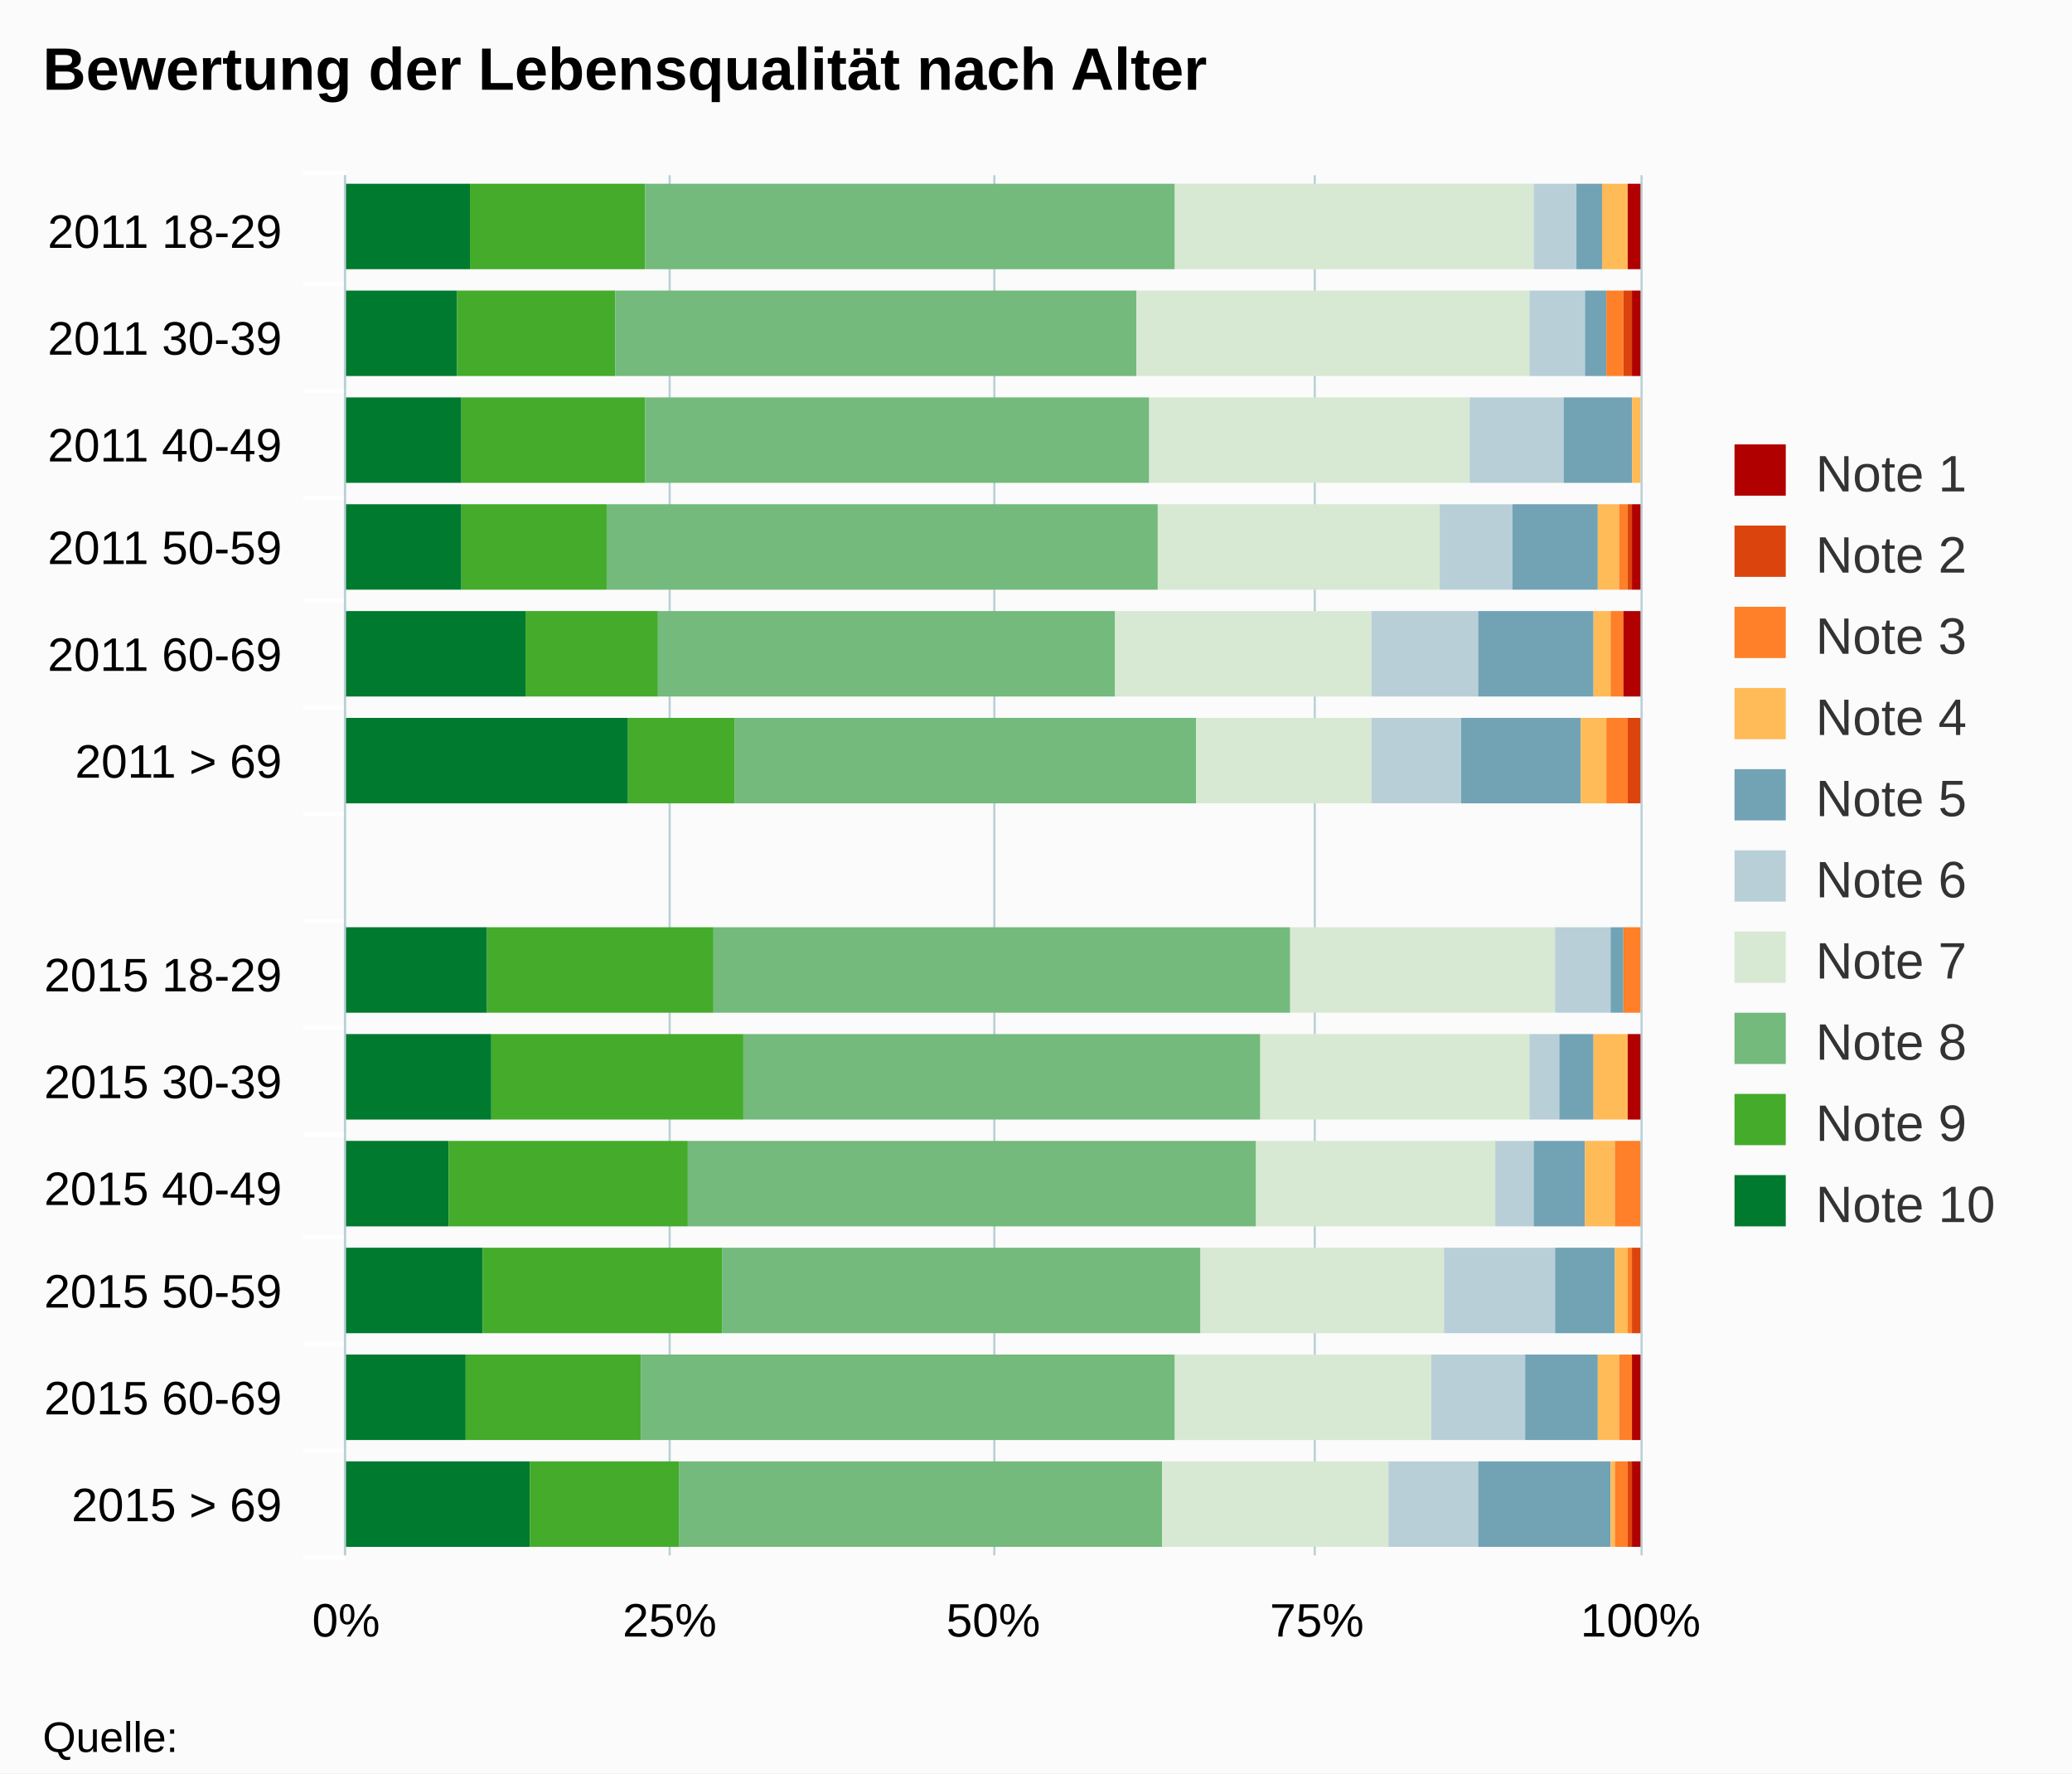
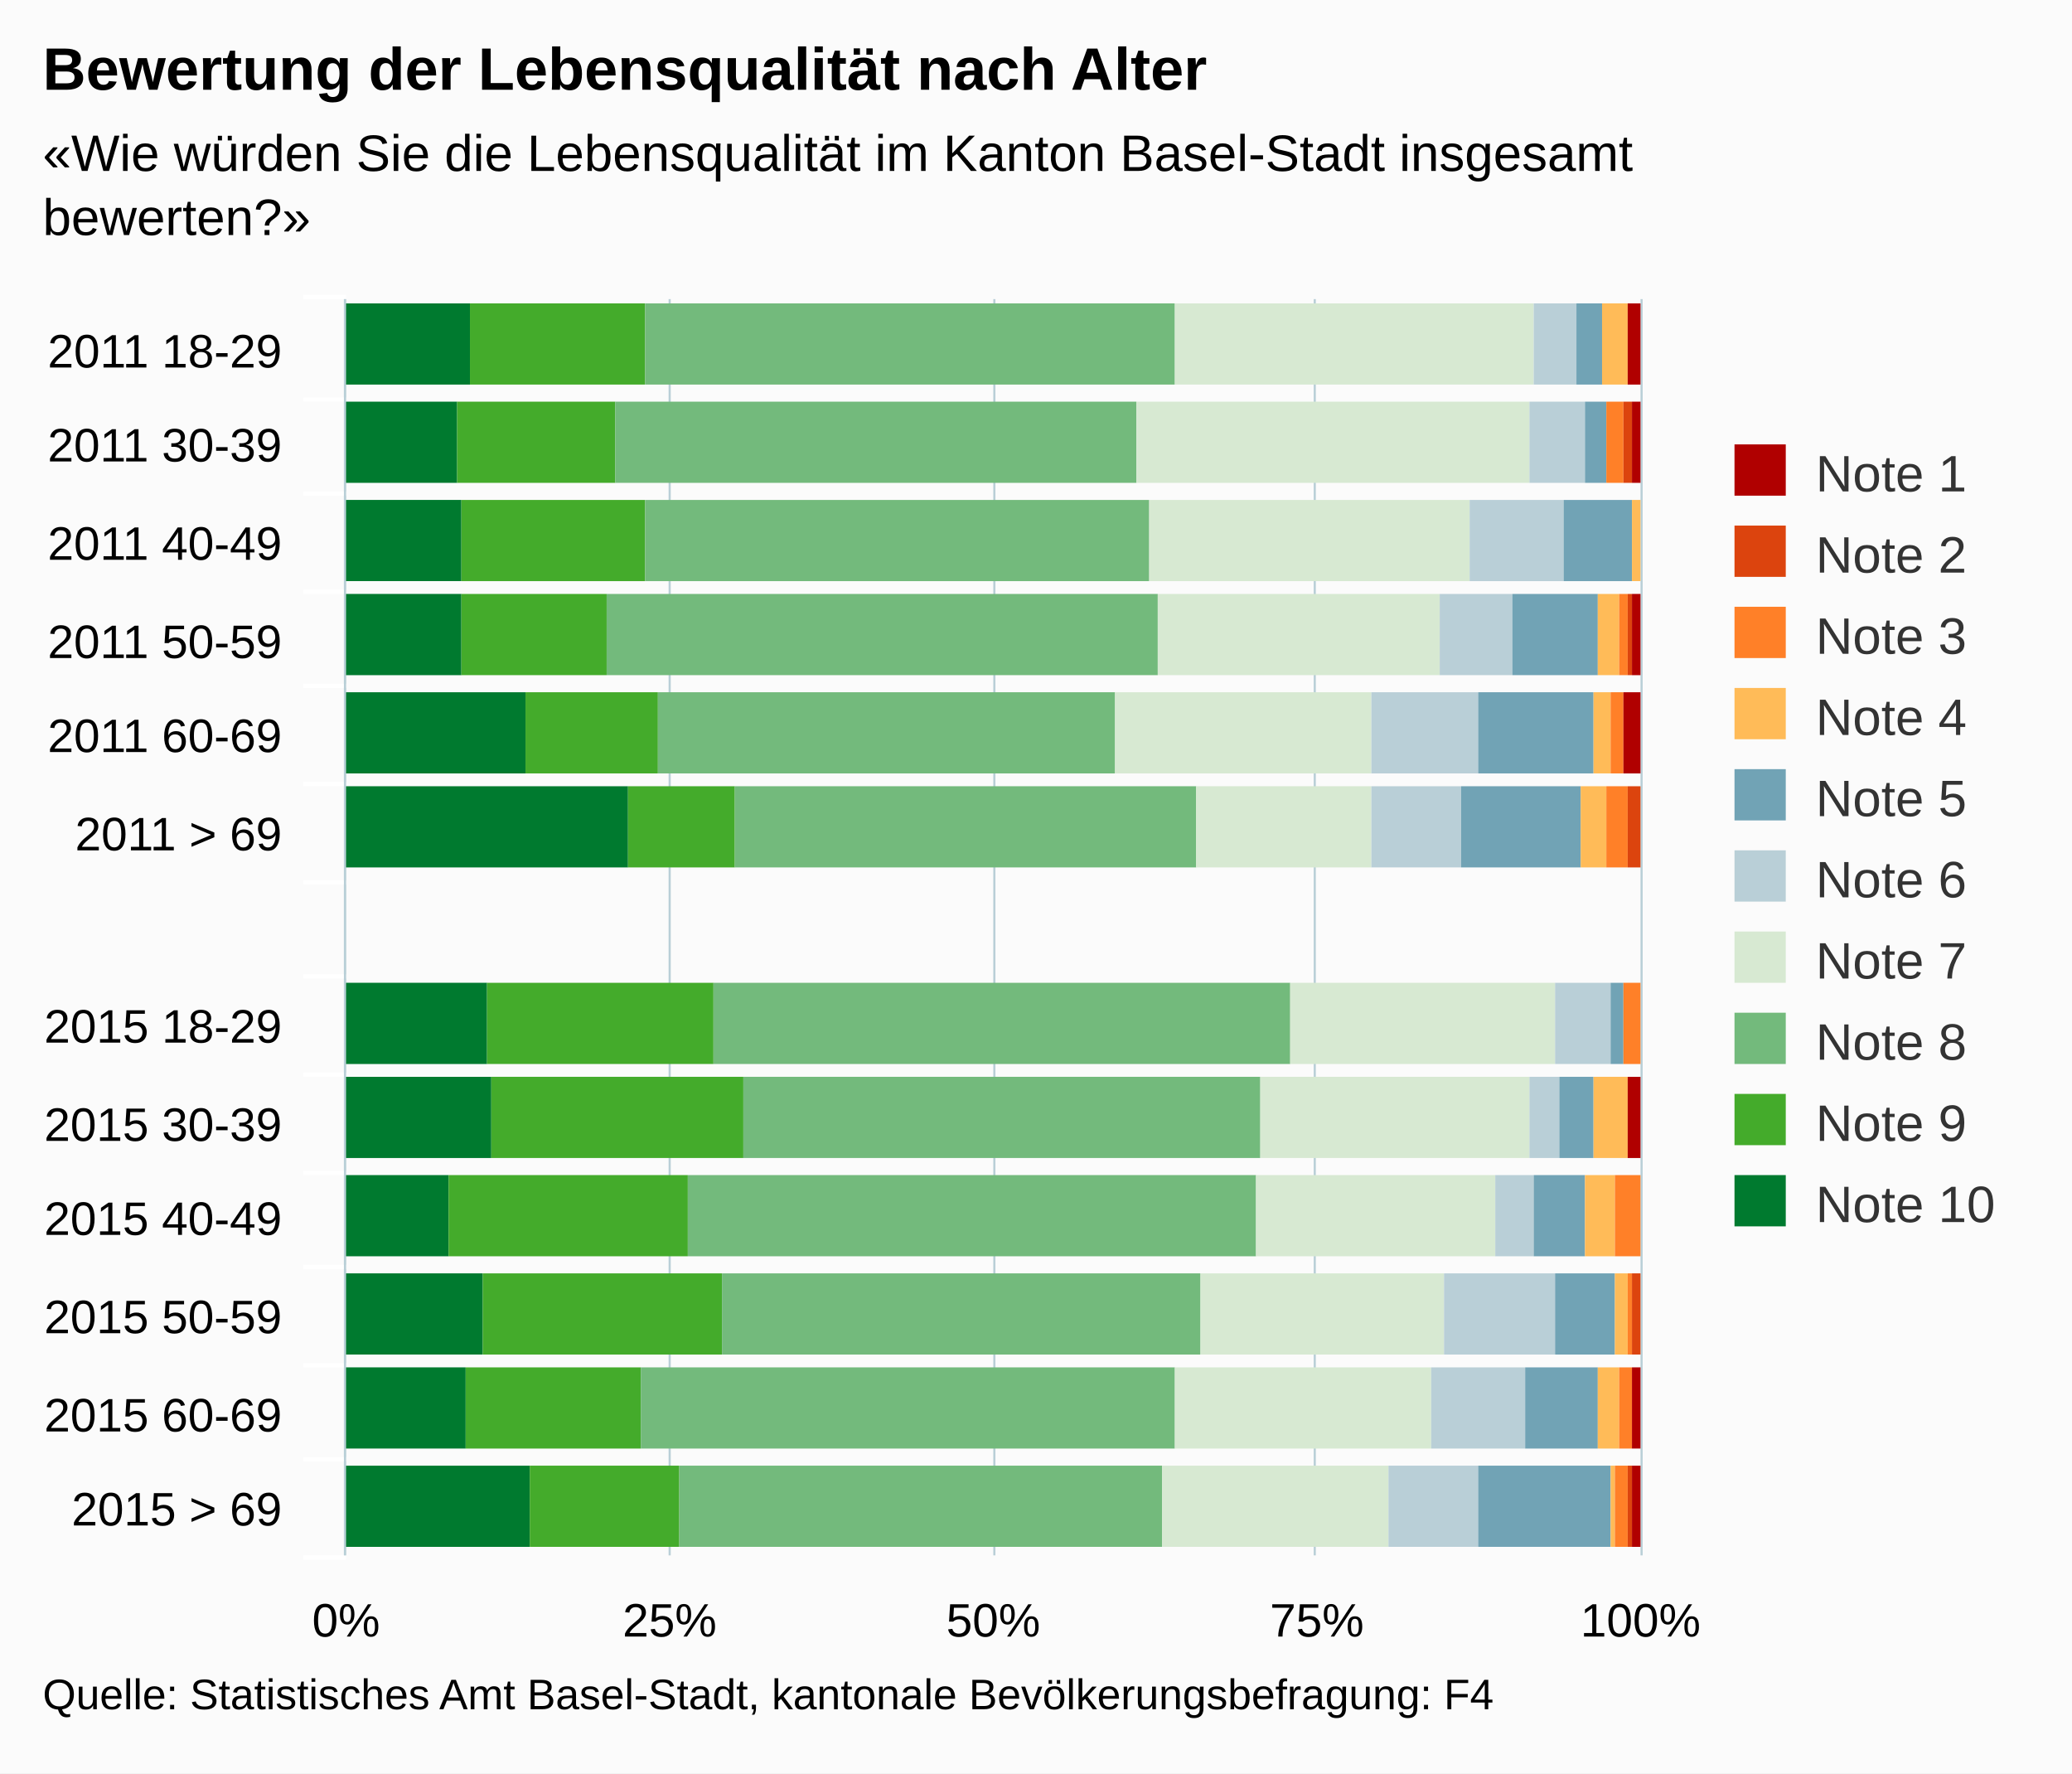
<svg xmlns="http://www.w3.org/2000/svg" version="1.1" class="highcharts-root" style="font-family:arial;font-size:12px;" viewBox="0 0 485 415">
  <defs>
    <clipPath>
-       <rect x="0" y="0" width="323" height="303" fill="none" />
+       <rect x="0" y="0" width="294" height="303" fill="none" />
    </clipPath>
    <clipPath id="a">
-       <rect x="0" y="0" width="323" height="303" fill="none" />
+       <rect x="0" y="0" width="294" height="303" fill="none" />
    </clipPath>
  </defs>
  <rect fill="#fbfbfb" class="highcharts-background" x="0" y="0" width="485" height="415" rx="0" ry="0" />
-   <rect fill="none" class="highcharts-plot-background" x="81" y="41" width="303" height="323" />
+   <rect fill="none" class="highcharts-plot-background" x="81" y="70" width="303" height="294" />
  <g class="highcharts-pane-group" />
  <g class="highcharts-grid highcharts-xaxis-grid ">
-     <path fill="none" class="highcharts-grid-line" d="M 81 66.5 L 384 66.5" opacity="1" />
-     <path fill="none" class="highcharts-grid-line" d="M 81 91.5 L 384 91.5" opacity="1" />
-     <path fill="none" class="highcharts-grid-line" d="M 81 116.5 L 384 116.5" opacity="1" />
-     <path fill="none" class="highcharts-grid-line" d="M 81 140.5 L 384 140.5" opacity="1" />
-     <path fill="none" class="highcharts-grid-line" d="M 81 165.5 L 384 165.5" opacity="1" />
-     <path fill="none" class="highcharts-grid-line" d="M 81 190.5 L 384 190.5" opacity="1" />
-     <path fill="none" class="highcharts-grid-line" d="M 81 215.5 L 384 215.5" opacity="1" />
-     <path fill="none" class="highcharts-grid-line" d="M 81 240.5 L 384 240.5" opacity="1" />
-     <path fill="none" class="highcharts-grid-line" d="M 81 265.5 L 384 265.5" opacity="1" />
-     <path fill="none" class="highcharts-grid-line" d="M 81 289.5 L 384 289.5" opacity="1" />
-     <path fill="none" class="highcharts-grid-line" d="M 81 314.5 L 384 314.5" opacity="1" />
-     <path fill="none" class="highcharts-grid-line" d="M 81 339.5 L 384 339.5" opacity="1" />
+     <path fill="none" class="highcharts-grid-line" d="M 81 93.5 L 384 93.5" opacity="1" />
+     <path fill="none" class="highcharts-grid-line" d="M 81 115.5 L 384 115.5" opacity="1" />
+     <path fill="none" class="highcharts-grid-line" d="M 81 138.5 L 384 138.5" opacity="1" />
+     <path fill="none" class="highcharts-grid-line" d="M 81 160.5 L 384 160.5" opacity="1" />
+     <path fill="none" class="highcharts-grid-line" d="M 81 183.5 L 384 183.5" opacity="1" />
+     <path fill="none" class="highcharts-grid-line" d="M 81 206.5 L 384 206.5" opacity="1" />
+     <path fill="none" class="highcharts-grid-line" d="M 81 228.5 L 384 228.5" opacity="1" />
+     <path fill="none" class="highcharts-grid-line" d="M 81 251.5 L 384 251.5" opacity="1" />
+     <path fill="none" class="highcharts-grid-line" d="M 81 274.5 L 384 274.5" opacity="1" />
+     <path fill="none" class="highcharts-grid-line" d="M 81 296.5 L 384 296.5" opacity="1" />
+     <path fill="none" class="highcharts-grid-line" d="M 81 319.5 L 384 319.5" opacity="1" />
+     <path fill="none" class="highcharts-grid-line" d="M 81 341.5 L 384 341.5" opacity="1" />
    <path fill="none" class="highcharts-grid-line" d="M 81 364.5 L 384 364.5" opacity="1" />
-     <path fill="none" class="highcharts-grid-line" d="M 81 41.5 L 384 41.5" opacity="1" />
+     <path fill="none" class="highcharts-grid-line" d="M 81 70.5 L 384 70.5" opacity="1" />
  </g>
  <g class="highcharts-grid highcharts-yaxis-grid ">
-     <path fill="none" stroke="#B9CFD7" stroke-width="0.5" class="highcharts-grid-line" d="M 80.75 41 L 80.75 364" opacity="1" />
-     <path fill="none" stroke="#B9CFD7" stroke-width="0.5" class="highcharts-grid-line" d="M 156.75 41 L 156.75 364" opacity="1" />
-     <path fill="none" stroke="#B9CFD7" stroke-width="0.5" class="highcharts-grid-line" d="M 232.75 41 L 232.75 364" opacity="1" />
-     <path fill="none" stroke="#B9CFD7" stroke-width="0.5" class="highcharts-grid-line" d="M 307.75 41 L 307.75 364" opacity="1" />
-     <path fill="none" stroke="#B9CFD7" stroke-width="0.5" class="highcharts-grid-line" d="M 384.25 41 L 384.25 364" opacity="1" />
-   </g>
-   <rect fill="none" class="highcharts-plot-border" x="81" y="41" width="303" height="323" />
+     <path fill="none" stroke="#B9CFD7" stroke-width="0.5" class="highcharts-grid-line" d="M 80.75 70 L 80.75 364" opacity="1" />
+     <path fill="none" stroke="#B9CFD7" stroke-width="0.5" class="highcharts-grid-line" d="M 156.75 70 L 156.75 364" opacity="1" />
+     <path fill="none" stroke="#B9CFD7" stroke-width="0.5" class="highcharts-grid-line" d="M 232.75 70 L 232.75 364" opacity="1" />
+     <path fill="none" stroke="#B9CFD7" stroke-width="0.5" class="highcharts-grid-line" d="M 307.75 70 L 307.75 364" opacity="1" />
+     <path fill="none" stroke="#B9CFD7" stroke-width="0.5" class="highcharts-grid-line" d="M 384.25 70 L 384.25 364" opacity="1" />
+   </g>
+   <rect fill="none" class="highcharts-plot-border" x="81" y="70" width="303" height="294" />
  <g class="highcharts-axis highcharts-xaxis ">
-     <path fill="none" class="highcharts-tick" stroke="#FFFFFF" stroke-width="1" d="M 81 66.5 L 71 66.5" opacity="1" />
-     <path fill="none" class="highcharts-tick" stroke="#FFFFFF" stroke-width="1" d="M 81 91.5 L 71 91.5" opacity="1" />
-     <path fill="none" class="highcharts-tick" stroke="#FFFFFF" stroke-width="1" d="M 81 116.5 L 71 116.5" opacity="1" />
-     <path fill="none" class="highcharts-tick" stroke="#FFFFFF" stroke-width="1" d="M 81 140.5 L 71 140.5" opacity="1" />
-     <path fill="none" class="highcharts-tick" stroke="#FFFFFF" stroke-width="1" d="M 81 165.5 L 71 165.5" opacity="1" />
-     <path fill="none" class="highcharts-tick" stroke="#FFFFFF" stroke-width="1" d="M 81 190.5 L 71 190.5" opacity="1" />
-     <path fill="none" class="highcharts-tick" stroke="#FFFFFF" stroke-width="1" d="M 81 215.5 L 71 215.5" opacity="1" />
-     <path fill="none" class="highcharts-tick" stroke="#FFFFFF" stroke-width="1" d="M 81 240.5 L 71 240.5" opacity="1" />
-     <path fill="none" class="highcharts-tick" stroke="#FFFFFF" stroke-width="1" d="M 81 265.5 L 71 265.5" opacity="1" />
-     <path fill="none" class="highcharts-tick" stroke="#FFFFFF" stroke-width="1" d="M 81 289.5 L 71 289.5" opacity="1" />
-     <path fill="none" class="highcharts-tick" stroke="#FFFFFF" stroke-width="1" d="M 81 314.5 L 71 314.5" opacity="1" />
-     <path fill="none" class="highcharts-tick" stroke="#FFFFFF" stroke-width="1" d="M 81 339.5 L 71 339.5" opacity="1" />
+     <path fill="none" class="highcharts-tick" stroke="#FFFFFF" stroke-width="1" d="M 81 93.5 L 71 93.5" opacity="1" />
+     <path fill="none" class="highcharts-tick" stroke="#FFFFFF" stroke-width="1" d="M 81 115.5 L 71 115.5" opacity="1" />
+     <path fill="none" class="highcharts-tick" stroke="#FFFFFF" stroke-width="1" d="M 81 138.5 L 71 138.5" opacity="1" />
+     <path fill="none" class="highcharts-tick" stroke="#FFFFFF" stroke-width="1" d="M 81 160.5 L 71 160.5" opacity="1" />
+     <path fill="none" class="highcharts-tick" stroke="#FFFFFF" stroke-width="1" d="M 81 183.5 L 71 183.5" opacity="1" />
+     <path fill="none" class="highcharts-tick" stroke="#FFFFFF" stroke-width="1" d="M 81 206.5 L 71 206.5" opacity="1" />
+     <path fill="none" class="highcharts-tick" stroke="#FFFFFF" stroke-width="1" d="M 81 228.5 L 71 228.5" opacity="1" />
+     <path fill="none" class="highcharts-tick" stroke="#FFFFFF" stroke-width="1" d="M 81 251.5 L 71 251.5" opacity="1" />
+     <path fill="none" class="highcharts-tick" stroke="#FFFFFF" stroke-width="1" d="M 81 274.5 L 71 274.5" opacity="1" />
+     <path fill="none" class="highcharts-tick" stroke="#FFFFFF" stroke-width="1" d="M 81 296.5 L 71 296.5" opacity="1" />
+     <path fill="none" class="highcharts-tick" stroke="#FFFFFF" stroke-width="1" d="M 81 319.5 L 71 319.5" opacity="1" />
+     <path fill="none" class="highcharts-tick" stroke="#FFFFFF" stroke-width="1" d="M 81 341.5 L 71 341.5" opacity="1" />
    <path fill="none" class="highcharts-tick" stroke="#FFFFFF" stroke-width="1" d="M 81 364.5 L 71 364.5" opacity="1" />
-     <path fill="none" class="highcharts-tick" stroke="#FFFFFF" stroke-width="1" d="M 81 40.5 L 71 40.5" opacity="1" />
-     <path fill="none" class="highcharts-axis-line" stroke="#B9CFD7" stroke-width="0.5" d="M 80.75 41 L 80.75 364" />
+     <path fill="none" class="highcharts-tick" stroke="#FFFFFF" stroke-width="1" d="M 81 69.5 L 71 69.5" opacity="1" />
+     <path fill="none" class="highcharts-axis-line" stroke="#B9CFD7" stroke-width="0.5" d="M 80.75 70 L 80.75 364" />
  </g>
  <g class="highcharts-axis highcharts-yaxis ">
    <path fill="none" class="highcharts-axis-line" d="M 81 364 L 384 364" />
  </g>
  <g class="highcharts-series-group">
    <g class="highcharts-series highcharts-series-0 highcharts-column-series highcharts-color-undefined " transform="translate(384,364) rotate(90) scale(-1,1) scale(1 1)" clip-path="url(#a)">
-       <rect x="301" y="274" width="20" height="30" fill="#007a2f" class="highcharts-point" />
-       <rect x="276" y="277" width="20" height="27" fill="#007a2f" class="highcharts-point" />
-       <rect x="251" y="276" width="20" height="28" fill="#007a2f" class="highcharts-point" />
-       <rect x="226" y="276" width="20" height="28" fill="#007a2f" class="highcharts-point" />
-       <rect x="201" y="261" width="20" height="43" fill="#007a2f" class="highcharts-point" />
-       <rect x="176" y="237" width="20" height="67" fill="#007a2f" class="highcharts-point" />
-       <rect x="127" y="270" width="20" height="34" fill="#007a2f" class="highcharts-point" />
-       <rect x="102" y="269" width="20" height="35" fill="#007a2f" class="highcharts-point" />
-       <rect x="77" y="279" width="20" height="25" fill="#007a2f" class="highcharts-point" />
-       <rect x="52" y="271" width="20" height="33" fill="#007a2f" class="highcharts-point" />
-       <rect x="27" y="275" width="20" height="29" fill="#007a2f" class="highcharts-point" />
-       <rect x="2" y="260" width="20" height="44" fill="#007a2f" class="highcharts-point" />
+       <rect x="274" y="274" width="19" height="30" fill="#007a2f" class="highcharts-point" />
+       <rect x="251" y="277" width="19" height="27" fill="#007a2f" class="highcharts-point" />
+       <rect x="228" y="276" width="19" height="28" fill="#007a2f" class="highcharts-point" />
+       <rect x="206" y="276" width="19" height="28" fill="#007a2f" class="highcharts-point" />
+       <rect x="183" y="261" width="19" height="43" fill="#007a2f" class="highcharts-point" />
+       <rect x="161" y="237" width="19" height="67" fill="#007a2f" class="highcharts-point" />
+       <rect x="115" y="270" width="19" height="34" fill="#007a2f" class="highcharts-point" />
+       <rect x="93" y="269" width="19" height="35" fill="#007a2f" class="highcharts-point" />
+       <rect x="70" y="279" width="19" height="25" fill="#007a2f" class="highcharts-point" />
+       <rect x="47" y="271" width="19" height="33" fill="#007a2f" class="highcharts-point" />
+       <rect x="25" y="275" width="19" height="29" fill="#007a2f" class="highcharts-point" />
+       <rect x="2" y="260" width="19" height="44" fill="#007a2f" class="highcharts-point" />
    </g>
    <g class="highcharts-markers highcharts-series-0 highcharts-column-series highcharts-color-undefined " transform="translate(384,364) rotate(90) scale(-1,1) scale(1 1)" clip-path="none" />
    <g class="highcharts-series highcharts-series-1 highcharts-column-series highcharts-color-undefined " transform="translate(384,364) rotate(90) scale(-1,1) scale(1 1)" clip-path="url(#a)">
-       <rect x="301" y="233" width="20" height="41" fill="#44ab2b" class="highcharts-point" />
-       <rect x="276" y="240" width="20" height="37" fill="#44ab2b" class="highcharts-point" />
-       <rect x="251" y="233" width="20" height="43" fill="#44ab2b" class="highcharts-point" />
-       <rect x="226" y="242" width="20" height="34" fill="#44ab2b" class="highcharts-point" />
-       <rect x="201" y="230" width="20" height="31" fill="#44ab2b" class="highcharts-point" />
-       <rect x="176" y="212" width="20" height="25" fill="#44ab2b" class="highcharts-point" />
-       <rect x="127" y="217" width="20" height="53" fill="#44ab2b" class="highcharts-point" />
-       <rect x="102" y="210" width="20" height="59" fill="#44ab2b" class="highcharts-point" />
-       <rect x="77" y="223" width="20" height="56" fill="#44ab2b" class="highcharts-point" />
-       <rect x="52" y="215" width="20" height="56" fill="#44ab2b" class="highcharts-point" />
-       <rect x="27" y="234" width="20" height="41" fill="#44ab2b" class="highcharts-point" />
-       <rect x="2" y="225" width="20" height="35" fill="#44ab2b" class="highcharts-point" />
+       <rect x="274" y="233" width="19" height="41" fill="#44ab2b" class="highcharts-point" />
+       <rect x="251" y="240" width="19" height="37" fill="#44ab2b" class="highcharts-point" />
+       <rect x="228" y="233" width="19" height="43" fill="#44ab2b" class="highcharts-point" />
+       <rect x="206" y="242" width="19" height="34" fill="#44ab2b" class="highcharts-point" />
+       <rect x="183" y="230" width="19" height="31" fill="#44ab2b" class="highcharts-point" />
+       <rect x="161" y="212" width="19" height="25" fill="#44ab2b" class="highcharts-point" />
+       <rect x="115" y="217" width="19" height="53" fill="#44ab2b" class="highcharts-point" />
+       <rect x="93" y="210" width="19" height="59" fill="#44ab2b" class="highcharts-point" />
+       <rect x="70" y="223" width="19" height="56" fill="#44ab2b" class="highcharts-point" />
+       <rect x="47" y="215" width="19" height="56" fill="#44ab2b" class="highcharts-point" />
+       <rect x="25" y="234" width="19" height="41" fill="#44ab2b" class="highcharts-point" />
+       <rect x="2" y="225" width="19" height="35" fill="#44ab2b" class="highcharts-point" />
    </g>
    <g class="highcharts-markers highcharts-series-1 highcharts-column-series highcharts-color-undefined " transform="translate(384,364) rotate(90) scale(-1,1) scale(1 1)" clip-path="none" />
    <g class="highcharts-series highcharts-series-2 highcharts-column-series highcharts-color-undefined " transform="translate(384,364) rotate(90) scale(-1,1) scale(1 1)" clip-path="url(#a)">
-       <rect x="301" y="109" width="20" height="124" fill="#73ba7c" class="highcharts-point" />
-       <rect x="276" y="118" width="20" height="122" fill="#73ba7c" class="highcharts-point" />
-       <rect x="251" y="115" width="20" height="118" fill="#73ba7c" class="highcharts-point" />
-       <rect x="226" y="113" width="20" height="129" fill="#73ba7c" class="highcharts-point" />
-       <rect x="201" y="123" width="20" height="107" fill="#73ba7c" class="highcharts-point" />
-       <rect x="176" y="104" width="20" height="108" fill="#73ba7c" class="highcharts-point" />
-       <rect x="127" y="82" width="20" height="135" fill="#73ba7c" class="highcharts-point" />
-       <rect x="102" y="89" width="20" height="121" fill="#73ba7c" class="highcharts-point" />
-       <rect x="77" y="90" width="20" height="133" fill="#73ba7c" class="highcharts-point" />
-       <rect x="52" y="103" width="20" height="112" fill="#73ba7c" class="highcharts-point" />
-       <rect x="27" y="109" width="20" height="125" fill="#73ba7c" class="highcharts-point" />
-       <rect x="2" y="112" width="20" height="113" fill="#73ba7c" class="highcharts-point" />
+       <rect x="274" y="109" width="19" height="124" fill="#73ba7c" class="highcharts-point" />
+       <rect x="251" y="118" width="19" height="122" fill="#73ba7c" class="highcharts-point" />
+       <rect x="228" y="115" width="19" height="118" fill="#73ba7c" class="highcharts-point" />
+       <rect x="206" y="113" width="19" height="129" fill="#73ba7c" class="highcharts-point" />
+       <rect x="183" y="123" width="19" height="107" fill="#73ba7c" class="highcharts-point" />
+       <rect x="161" y="104" width="19" height="108" fill="#73ba7c" class="highcharts-point" />
+       <rect x="115" y="82" width="19" height="135" fill="#73ba7c" class="highcharts-point" />
+       <rect x="93" y="89" width="19" height="121" fill="#73ba7c" class="highcharts-point" />
+       <rect x="70" y="90" width="19" height="133" fill="#73ba7c" class="highcharts-point" />
+       <rect x="47" y="103" width="19" height="112" fill="#73ba7c" class="highcharts-point" />
+       <rect x="25" y="109" width="19" height="125" fill="#73ba7c" class="highcharts-point" />
+       <rect x="2" y="112" width="19" height="113" fill="#73ba7c" class="highcharts-point" />
    </g>
    <g class="highcharts-markers highcharts-series-2 highcharts-column-series highcharts-color-undefined " transform="translate(384,364) rotate(90) scale(-1,1) scale(1 1)" clip-path="none" />
    <g class="highcharts-series highcharts-series-3 highcharts-column-series highcharts-color-undefined " transform="translate(384,364) rotate(90) scale(-1,1) scale(1 1)" clip-path="url(#a)">
-       <rect x="301" y="25" width="20" height="84" fill="#d7e9d2" class="highcharts-point" />
-       <rect x="276" y="26" width="20" height="92" fill="#d7e9d2" class="highcharts-point" />
-       <rect x="251" y="40" width="20" height="75" fill="#d7e9d2" class="highcharts-point" />
-       <rect x="226" y="47" width="20" height="66" fill="#d7e9d2" class="highcharts-point" />
-       <rect x="201" y="63" width="20" height="60" fill="#d7e9d2" class="highcharts-point" />
-       <rect x="176" y="63" width="20" height="41" fill="#d7e9d2" class="highcharts-point" />
-       <rect x="127" y="20" width="20" height="62" fill="#d7e9d2" class="highcharts-point" />
-       <rect x="102" y="26" width="20" height="63" fill="#d7e9d2" class="highcharts-point" />
-       <rect x="77" y="34" width="20" height="56" fill="#d7e9d2" class="highcharts-point" />
-       <rect x="52" y="46" width="20" height="57" fill="#d7e9d2" class="highcharts-point" />
-       <rect x="27" y="49" width="20" height="60" fill="#d7e9d2" class="highcharts-point" />
-       <rect x="2" y="59" width="20" height="53" fill="#d7e9d2" class="highcharts-point" />
+       <rect x="274" y="25" width="19" height="84" fill="#d7e9d2" class="highcharts-point" />
+       <rect x="251" y="26" width="19" height="92" fill="#d7e9d2" class="highcharts-point" />
+       <rect x="228" y="40" width="19" height="75" fill="#d7e9d2" class="highcharts-point" />
+       <rect x="206" y="47" width="19" height="66" fill="#d7e9d2" class="highcharts-point" />
+       <rect x="183" y="63" width="19" height="60" fill="#d7e9d2" class="highcharts-point" />
+       <rect x="161" y="63" width="19" height="41" fill="#d7e9d2" class="highcharts-point" />
+       <rect x="115" y="20" width="19" height="62" fill="#d7e9d2" class="highcharts-point" />
+       <rect x="93" y="26" width="19" height="63" fill="#d7e9d2" class="highcharts-point" />
+       <rect x="70" y="34" width="19" height="56" fill="#d7e9d2" class="highcharts-point" />
+       <rect x="47" y="46" width="19" height="57" fill="#d7e9d2" class="highcharts-point" />
+       <rect x="25" y="49" width="19" height="60" fill="#d7e9d2" class="highcharts-point" />
+       <rect x="2" y="59" width="19" height="53" fill="#d7e9d2" class="highcharts-point" />
    </g>
    <g class="highcharts-markers highcharts-series-3 highcharts-column-series highcharts-color-undefined " transform="translate(384,364) rotate(90) scale(-1,1) scale(1 1)" clip-path="none" />
    <g class="highcharts-series highcharts-series-4 highcharts-column-series highcharts-color-undefined " transform="translate(384,364) rotate(90) scale(-1,1) scale(1 1)" clip-path="url(#a)">
-       <rect x="301" y="15" width="20" height="10" fill="#b9cfd7" class="highcharts-point" />
-       <rect x="276" y="13" width="20" height="13" fill="#b9cfd7" class="highcharts-point" />
-       <rect x="251" y="18" width="20" height="22" fill="#b9cfd7" class="highcharts-point" />
-       <rect x="226" y="30" width="20" height="17" fill="#b9cfd7" class="highcharts-point" />
-       <rect x="201" y="38" width="20" height="25" fill="#b9cfd7" class="highcharts-point" />
-       <rect x="176" y="42" width="20" height="21" fill="#b9cfd7" class="highcharts-point" />
-       <rect x="127" y="7" width="20" height="13" fill="#b9cfd7" class="highcharts-point" />
-       <rect x="102" y="19" width="20" height="7" fill="#b9cfd7" class="highcharts-point" />
-       <rect x="77" y="25" width="20" height="9" fill="#b9cfd7" class="highcharts-point" />
-       <rect x="52" y="20" width="20" height="26" fill="#b9cfd7" class="highcharts-point" />
-       <rect x="27" y="27" width="20" height="22" fill="#b9cfd7" class="highcharts-point" />
-       <rect x="2" y="38" width="20" height="21" fill="#b9cfd7" class="highcharts-point" />
+       <rect x="274" y="15" width="19" height="10" fill="#b9cfd7" class="highcharts-point" />
+       <rect x="251" y="13" width="19" height="13" fill="#b9cfd7" class="highcharts-point" />
+       <rect x="228" y="18" width="19" height="22" fill="#b9cfd7" class="highcharts-point" />
+       <rect x="206" y="30" width="19" height="17" fill="#b9cfd7" class="highcharts-point" />
+       <rect x="183" y="38" width="19" height="25" fill="#b9cfd7" class="highcharts-point" />
+       <rect x="161" y="42" width="19" height="21" fill="#b9cfd7" class="highcharts-point" />
+       <rect x="115" y="7" width="19" height="13" fill="#b9cfd7" class="highcharts-point" />
+       <rect x="93" y="19" width="19" height="7" fill="#b9cfd7" class="highcharts-point" />
+       <rect x="70" y="25" width="19" height="9" fill="#b9cfd7" class="highcharts-point" />
+       <rect x="47" y="20" width="19" height="26" fill="#b9cfd7" class="highcharts-point" />
+       <rect x="25" y="27" width="19" height="22" fill="#b9cfd7" class="highcharts-point" />
+       <rect x="2" y="38" width="19" height="21" fill="#b9cfd7" class="highcharts-point" />
    </g>
    <g class="highcharts-markers highcharts-series-4 highcharts-column-series highcharts-color-undefined " transform="translate(384,364) rotate(90) scale(-1,1) scale(1 1)" clip-path="none" />
    <g class="highcharts-series highcharts-series-5 highcharts-column-series highcharts-color-undefined " transform="translate(384,364) rotate(90) scale(-1,1) scale(1 1)" clip-path="url(#a)">
-       <rect x="301" y="9" width="20" height="6" fill="#71a3b5" class="highcharts-point" />
-       <rect x="276" y="8" width="20" height="5" fill="#71a3b5" class="highcharts-point" />
-       <rect x="251" y="2" width="20" height="16" fill="#71a3b5" class="highcharts-point" />
-       <rect x="226" y="10" width="20" height="20" fill="#71a3b5" class="highcharts-point" />
-       <rect x="201" y="11" width="20" height="27" fill="#71a3b5" class="highcharts-point" />
-       <rect x="176" y="14" width="20" height="28" fill="#71a3b5" class="highcharts-point" />
-       <rect x="127" y="4" width="20" height="3" fill="#71a3b5" class="highcharts-point" />
-       <rect x="102" y="11" width="20" height="8" fill="#71a3b5" class="highcharts-point" />
-       <rect x="77" y="13" width="20" height="12" fill="#71a3b5" class="highcharts-point" />
-       <rect x="52" y="6" width="20" height="14" fill="#71a3b5" class="highcharts-point" />
-       <rect x="27" y="10" width="20" height="17" fill="#71a3b5" class="highcharts-point" />
-       <rect x="2" y="7" width="20" height="31" fill="#71a3b5" class="highcharts-point" />
+       <rect x="274" y="9" width="19" height="6" fill="#71a3b5" class="highcharts-point" />
+       <rect x="251" y="8" width="19" height="5" fill="#71a3b5" class="highcharts-point" />
+       <rect x="228" y="2" width="19" height="16" fill="#71a3b5" class="highcharts-point" />
+       <rect x="206" y="10" width="19" height="20" fill="#71a3b5" class="highcharts-point" />
+       <rect x="183" y="11" width="19" height="27" fill="#71a3b5" class="highcharts-point" />
+       <rect x="161" y="14" width="19" height="28" fill="#71a3b5" class="highcharts-point" />
+       <rect x="115" y="4" width="19" height="3" fill="#71a3b5" class="highcharts-point" />
+       <rect x="93" y="11" width="19" height="8" fill="#71a3b5" class="highcharts-point" />
+       <rect x="70" y="13" width="19" height="12" fill="#71a3b5" class="highcharts-point" />
+       <rect x="47" y="6" width="19" height="14" fill="#71a3b5" class="highcharts-point" />
+       <rect x="25" y="10" width="19" height="17" fill="#71a3b5" class="highcharts-point" />
+       <rect x="2" y="7" width="19" height="31" fill="#71a3b5" class="highcharts-point" />
    </g>
    <g class="highcharts-markers highcharts-series-5 highcharts-column-series highcharts-color-undefined " transform="translate(384,364) rotate(90) scale(-1,1) scale(1 1)" clip-path="none" />
    <g class="highcharts-series highcharts-series-6 highcharts-column-series highcharts-color-undefined " transform="translate(384,364) rotate(90) scale(-1,1) scale(1 1)" clip-path="url(#a)">
-       <rect x="301" y="3" width="20" height="6" fill="#ffbb58" class="highcharts-point" />
-       <rect x="276" y="8" width="20" height="0" fill="#ffbb58" class="highcharts-point" />
-       <rect x="251" y="0" width="20" height="2" fill="#ffbb58" class="highcharts-point" />
-       <rect x="226" y="5" width="20" height="5" fill="#ffbb58" class="highcharts-point" />
-       <rect x="201" y="7" width="20" height="4" fill="#ffbb58" class="highcharts-point" />
-       <rect x="176" y="8" width="20" height="6" fill="#ffbb58" class="highcharts-point" />
-       <rect x="127" y="4" width="20" height="0" fill="#ffbb58" class="highcharts-point" />
-       <rect x="102" y="3" width="20" height="8" fill="#ffbb58" class="highcharts-point" />
-       <rect x="77" y="6" width="20" height="7" fill="#ffbb58" class="highcharts-point" />
-       <rect x="52" y="3" width="20" height="3" fill="#ffbb58" class="highcharts-point" />
-       <rect x="27" y="5" width="20" height="5" fill="#ffbb58" class="highcharts-point" />
-       <rect x="2" y="6" width="20" height="1" fill="#ffbb58" class="highcharts-point" />
+       <rect x="274" y="3" width="19" height="6" fill="#ffbb58" class="highcharts-point" />
+       <rect x="251" y="8" width="19" height="0" fill="#ffbb58" class="highcharts-point" />
+       <rect x="228" y="0" width="19" height="2" fill="#ffbb58" class="highcharts-point" />
+       <rect x="206" y="5" width="19" height="5" fill="#ffbb58" class="highcharts-point" />
+       <rect x="183" y="7" width="19" height="4" fill="#ffbb58" class="highcharts-point" />
+       <rect x="161" y="8" width="19" height="6" fill="#ffbb58" class="highcharts-point" />
+       <rect x="115" y="4" width="19" height="0" fill="#ffbb58" class="highcharts-point" />
+       <rect x="93" y="3" width="19" height="8" fill="#ffbb58" class="highcharts-point" />
+       <rect x="70" y="6" width="19" height="7" fill="#ffbb58" class="highcharts-point" />
+       <rect x="47" y="3" width="19" height="3" fill="#ffbb58" class="highcharts-point" />
+       <rect x="25" y="5" width="19" height="5" fill="#ffbb58" class="highcharts-point" />
+       <rect x="2" y="6" width="19" height="1" fill="#ffbb58" class="highcharts-point" />
    </g>
    <g class="highcharts-markers highcharts-series-6 highcharts-column-series highcharts-color-undefined " transform="translate(384,364) rotate(90) scale(-1,1) scale(1 1)" clip-path="none" />
    <g class="highcharts-series highcharts-series-7 highcharts-column-series highcharts-color-undefined " transform="translate(384,364) rotate(90) scale(-1,1) scale(1 1)" clip-path="url(#a)">
-       <rect x="301" y="3" width="20" height="0" fill="#ff8028" class="highcharts-point" />
-       <rect x="276" y="4" width="20" height="4" fill="#ff8028" class="highcharts-point" />
-       <rect x="251" y="1" width="20" height="0" fill="#ff8028" class="highcharts-point" />
-       <rect x="226" y="3" width="20" height="2" fill="#ff8028" class="highcharts-point" />
-       <rect x="201" y="4" width="20" height="3" fill="#ff8028" class="highcharts-point" />
-       <rect x="176" y="3" width="20" height="5" fill="#ff8028" class="highcharts-point" />
-       <rect x="127" y="0" width="20" height="4" fill="#ff8028" class="highcharts-point" />
-       <rect x="102" y="3" width="20" height="0" fill="#ff8028" class="highcharts-point" />
-       <rect x="77" y="0" width="20" height="6" fill="#ff8028" class="highcharts-point" />
-       <rect x="52" y="2" width="20" height="1" fill="#ff8028" class="highcharts-point" />
-       <rect x="27" y="2" width="20" height="3" fill="#ff8028" class="highcharts-point" />
-       <rect x="2" y="3" width="20" height="3" fill="#ff8028" class="highcharts-point" />
+       <rect x="274" y="3" width="19" height="0" fill="#ff8028" class="highcharts-point" />
+       <rect x="251" y="4" width="19" height="4" fill="#ff8028" class="highcharts-point" />
+       <rect x="228" y="1" width="19" height="0" fill="#ff8028" class="highcharts-point" />
+       <rect x="206" y="3" width="19" height="2" fill="#ff8028" class="highcharts-point" />
+       <rect x="183" y="4" width="19" height="3" fill="#ff8028" class="highcharts-point" />
+       <rect x="161" y="3" width="19" height="5" fill="#ff8028" class="highcharts-point" />
+       <rect x="115" y="0" width="19" height="4" fill="#ff8028" class="highcharts-point" />
+       <rect x="93" y="3" width="19" height="0" fill="#ff8028" class="highcharts-point" />
+       <rect x="70" y="0" width="19" height="6" fill="#ff8028" class="highcharts-point" />
+       <rect x="47" y="2" width="19" height="1" fill="#ff8028" class="highcharts-point" />
+       <rect x="25" y="2" width="19" height="3" fill="#ff8028" class="highcharts-point" />
+       <rect x="2" y="3" width="19" height="3" fill="#ff8028" class="highcharts-point" />
    </g>
    <g class="highcharts-markers highcharts-series-7 highcharts-column-series highcharts-color-undefined " transform="translate(384,364) rotate(90) scale(-1,1) scale(1 1)" clip-path="none" />
    <g class="highcharts-series highcharts-series-8 highcharts-column-series highcharts-color-undefined " transform="translate(384,364) rotate(90) scale(-1,1) scale(1 1)" clip-path="url(#a)">
-       <rect x="301" y="3" width="20" height="0" fill="#dc440e" class="highcharts-point" />
-       <rect x="276" y="2" width="20" height="2" fill="#dc440e" class="highcharts-point" />
-       <rect x="251" y="1" width="20" height="0" fill="#dc440e" class="highcharts-point" />
-       <rect x="226" y="2" width="20" height="1" fill="#dc440e" class="highcharts-point" />
-       <rect x="201" y="4" width="20" height="0" fill="#dc440e" class="highcharts-point" />
-       <rect x="176" y="0" width="20" height="3" fill="#dc440e" class="highcharts-point" />
-       <rect x="127" y="1" width="20" height="0" fill="#dc440e" class="highcharts-point" />
-       <rect x="102" y="3" width="20" height="0" fill="#dc440e" class="highcharts-point" />
-       <rect x="77" y="1" width="20" height="0" fill="#dc440e" class="highcharts-point" />
-       <rect x="52" y="0" width="20" height="2" fill="#dc440e" class="highcharts-point" />
-       <rect x="27" y="2" width="20" height="0" fill="#dc440e" class="highcharts-point" />
-       <rect x="2" y="2" width="20" height="1" fill="#dc440e" class="highcharts-point" />
+       <rect x="274" y="3" width="19" height="0" fill="#dc440e" class="highcharts-point" />
+       <rect x="251" y="2" width="19" height="2" fill="#dc440e" class="highcharts-point" />
+       <rect x="228" y="1" width="19" height="0" fill="#dc440e" class="highcharts-point" />
+       <rect x="206" y="2" width="19" height="1" fill="#dc440e" class="highcharts-point" />
+       <rect x="183" y="4" width="19" height="0" fill="#dc440e" class="highcharts-point" />
+       <rect x="161" y="0" width="19" height="3" fill="#dc440e" class="highcharts-point" />
+       <rect x="115" y="1" width="19" height="0" fill="#dc440e" class="highcharts-point" />
+       <rect x="93" y="3" width="19" height="0" fill="#dc440e" class="highcharts-point" />
+       <rect x="70" y="1" width="19" height="0" fill="#dc440e" class="highcharts-point" />
+       <rect x="47" y="0" width="19" height="2" fill="#dc440e" class="highcharts-point" />
+       <rect x="25" y="2" width="19" height="0" fill="#dc440e" class="highcharts-point" />
+       <rect x="2" y="2" width="19" height="1" fill="#dc440e" class="highcharts-point" />
    </g>
    <g class="highcharts-markers highcharts-series-8 highcharts-column-series highcharts-color-undefined " transform="translate(384,364) rotate(90) scale(-1,1) scale(1 1)" clip-path="none" />
    <g class="highcharts-series highcharts-series-9 highcharts-column-series highcharts-color-undefined " transform="translate(384,364) rotate(90) scale(-1,1) scale(1 1)" clip-path="url(#a)">
-       <rect x="301" y="0" width="20" height="3" fill="#b00000" class="highcharts-point" />
-       <rect x="276" y="0" width="20" height="2" fill="#b00000" class="highcharts-point" />
-       <rect x="251" y="1" width="20" height="0" fill="#b00000" class="highcharts-point" />
-       <rect x="226" y="0" width="20" height="2" fill="#b00000" class="highcharts-point" />
-       <rect x="201" y="0" width="20" height="4" fill="#b00000" class="highcharts-point" />
-       <rect x="127" y="1" width="20" height="0" fill="#b00000" class="highcharts-point" />
-       <rect x="102" y="0" width="20" height="3" fill="#b00000" class="highcharts-point" />
-       <rect x="77" y="1" width="20" height="0" fill="#b00000" class="highcharts-point" />
-       <rect x="52" y="1" width="20" height="0" fill="#b00000" class="highcharts-point" />
-       <rect x="27" y="0" width="20" height="2" fill="#b00000" class="highcharts-point" />
-       <rect x="2" y="0" width="20" height="2" fill="#b00000" class="highcharts-point" />
+       <rect x="274" y="0" width="19" height="3" fill="#b00000" class="highcharts-point" />
+       <rect x="251" y="0" width="19" height="2" fill="#b00000" class="highcharts-point" />
+       <rect x="228" y="1" width="19" height="0" fill="#b00000" class="highcharts-point" />
+       <rect x="206" y="0" width="19" height="2" fill="#b00000" class="highcharts-point" />
+       <rect x="183" y="0" width="19" height="4" fill="#b00000" class="highcharts-point" />
+       <rect x="115" y="1" width="19" height="0" fill="#b00000" class="highcharts-point" />
+       <rect x="93" y="0" width="19" height="3" fill="#b00000" class="highcharts-point" />
+       <rect x="70" y="1" width="19" height="0" fill="#b00000" class="highcharts-point" />
+       <rect x="47" y="1" width="19" height="0" fill="#b00000" class="highcharts-point" />
+       <rect x="25" y="0" width="19" height="2" fill="#b00000" class="highcharts-point" />
+       <rect x="2" y="0" width="19" height="2" fill="#b00000" class="highcharts-point" />
    </g>
    <g class="highcharts-markers highcharts-series-9 highcharts-column-series highcharts-color-undefined " transform="translate(384,364) rotate(90) scale(-1,1) scale(1 1)" clip-path="none" />
  </g>
  <text x="10" text-anchor="start" class="highcharts-title" style="color:#000000;font-size:14px;font-weight:bold;fill:#000000;" y="21">
    <tspan>Bewertung der Lebensqualität nach Alter</tspan>
+   </text>
+   <text x="10" text-anchor="start" class="highcharts-subtitle" style="color:#000000;font-size:12px;fill:#000000;" y="40">
+     <tspan>«Wie würden Sie die Lebensqualität im Kanton Basel-Stadt insgesamt</tspan>
+     <tspan dy="15" x="10">bewerten?»</tspan>
  </text>
  <g class="highcharts-legend" transform="translate(396,97)">
    <rect fill="none" class="highcharts-legend-box" rx="0" ry="0" x="0" y="0" width="79" height="201" visibility="visible" />
    <g>
      <g>
        <g class="highcharts-legend-item highcharts-column-series highcharts-color-undefined highcharts-series-9" transform="translate(8,3)">
          <text x="21" style="color:#333333;font-size:12px;font-weight:normal;cursor:pointer;fill:#333333;" text-anchor="start" y="15">
            <tspan>Note 1</tspan>
          </text>
          <rect x="2" y="4" width="12" height="12" fill="#b00000" class="highcharts-point" />
        </g>
        <g class="highcharts-legend-item highcharts-column-series highcharts-color-undefined highcharts-series-8" transform="translate(8,22)">
          <text x="21" y="15" style="color:#333333;font-size:12px;font-weight:normal;cursor:pointer;fill:#333333;" text-anchor="start">
            <tspan>Note 2</tspan>
          </text>
          <rect x="2" y="4" width="12" height="12" fill="#dc440e" class="highcharts-point" />
        </g>
        <g class="highcharts-legend-item highcharts-column-series highcharts-color-undefined highcharts-series-7" transform="translate(8,41)">
          <text x="21" y="15" style="color:#333333;font-size:12px;font-weight:normal;cursor:pointer;fill:#333333;" text-anchor="start">
            <tspan>Note 3</tspan>
          </text>
          <rect x="2" y="4" width="12" height="12" fill="#ff8028" class="highcharts-point" />
        </g>
        <g class="highcharts-legend-item highcharts-column-series highcharts-color-undefined highcharts-series-6" transform="translate(8,60)">
          <text x="21" y="15" style="color:#333333;font-size:12px;font-weight:normal;cursor:pointer;fill:#333333;" text-anchor="start">
            <tspan>Note 4</tspan>
          </text>
          <rect x="2" y="4" width="12" height="12" fill="#ffbb58" class="highcharts-point" />
        </g>
        <g class="highcharts-legend-item highcharts-column-series highcharts-color-undefined highcharts-series-5" transform="translate(8,79)">
          <text x="21" y="15" style="color:#333333;font-size:12px;font-weight:normal;cursor:pointer;fill:#333333;" text-anchor="start">
            <tspan>Note 5</tspan>
          </text>
          <rect x="2" y="4" width="12" height="12" fill="#71a3b5" class="highcharts-point" />
        </g>
        <g class="highcharts-legend-item highcharts-column-series highcharts-color-undefined highcharts-series-4" transform="translate(8,98)">
          <text x="21" y="15" style="color:#333333;font-size:12px;font-weight:normal;cursor:pointer;fill:#333333;" text-anchor="start">
            <tspan>Note 6</tspan>
          </text>
          <rect x="2" y="4" width="12" height="12" fill="#b9cfd7" class="highcharts-point" />
        </g>
        <g class="highcharts-legend-item highcharts-column-series highcharts-color-undefined highcharts-series-3" transform="translate(8,117)">
          <text x="21" y="15" style="color:#333333;font-size:12px;font-weight:normal;cursor:pointer;fill:#333333;" text-anchor="start">
            <tspan>Note 7</tspan>
          </text>
          <rect x="2" y="4" width="12" height="12" fill="#d7e9d2" class="highcharts-point" />
        </g>
        <g class="highcharts-legend-item highcharts-column-series highcharts-color-undefined highcharts-series-2" transform="translate(8,136)">
          <text x="21" y="15" style="color:#333333;font-size:12px;font-weight:normal;cursor:pointer;fill:#333333;" text-anchor="start">
            <tspan>Note 8</tspan>
          </text>
          <rect x="2" y="4" width="12" height="12" fill="#73ba7c" class="highcharts-point" />
        </g>
        <g class="highcharts-legend-item highcharts-column-series highcharts-color-undefined highcharts-series-1" transform="translate(8,155)">
          <text x="21" y="15" style="color:#333333;font-size:12px;font-weight:normal;cursor:pointer;fill:#333333;" text-anchor="start">
            <tspan>Note 9</tspan>
          </text>
          <rect x="2" y="4" width="12" height="12" fill="#44ab2b" class="highcharts-point" />
        </g>
        <g class="highcharts-legend-item highcharts-column-series highcharts-color-undefined highcharts-series-0" transform="translate(8,174)">
          <text x="21" y="15" style="color:#333333;font-size:12px;font-weight:normal;cursor:pointer;fill:#333333;" text-anchor="start">
            <tspan>Note 10</tspan>
          </text>
          <rect x="2" y="4" width="12" height="12" fill="#007a2f" class="highcharts-point" />
        </g>
      </g>
    </g>
  </g>
  <g class="highcharts-axis-labels highcharts-xaxis-labels ">
-     <text x="66" style="color:#000000;cursor:default;font-size:11px;fill:#000000;" text-anchor="end" transform="translate(0,0)" y="58" opacity="1">
+     <text x="66" style="color:#000000;cursor:default;font-size:11px;fill:#000000;" text-anchor="end" transform="translate(0,0)" y="86" opacity="1">
      <tspan>2011 18-29</tspan>
    </text>
-     <text x="66" style="color:#000000;cursor:default;font-size:11px;fill:#000000;" text-anchor="end" transform="translate(0,0)" y="83" opacity="1">
+     <text x="66" style="color:#000000;cursor:default;font-size:11px;fill:#000000;" text-anchor="end" transform="translate(0,0)" y="108" opacity="1">
      <tspan>2011 30-39</tspan>
    </text>
-     <text x="66" style="color:#000000;cursor:default;font-size:11px;fill:#000000;" text-anchor="end" transform="translate(0,0)" y="108" opacity="1">
+     <text x="66" style="color:#000000;cursor:default;font-size:11px;fill:#000000;" text-anchor="end" transform="translate(0,0)" y="131" opacity="1">
      <tspan>2011 40-49</tspan>
    </text>
-     <text x="66" style="color:#000000;cursor:default;font-size:11px;fill:#000000;" text-anchor="end" transform="translate(0,0)" y="132" opacity="1">
+     <text x="66" style="color:#000000;cursor:default;font-size:11px;fill:#000000;" text-anchor="end" transform="translate(0,0)" y="154" opacity="1">
      <tspan>2011 50-59</tspan>
    </text>
-     <text x="66" style="color:#000000;cursor:default;font-size:11px;fill:#000000;" text-anchor="end" transform="translate(0,0)" y="157" opacity="1">
+     <text x="66" style="color:#000000;cursor:default;font-size:11px;fill:#000000;" text-anchor="end" transform="translate(0,0)" y="176" opacity="1">
      <tspan>2011 60-69</tspan>
    </text>
-     <text x="66" style="color:#000000;cursor:default;font-size:11px;fill:#000000;" text-anchor="end" transform="translate(0,0)" y="182" opacity="1">
+     <text x="66" style="color:#000000;cursor:default;font-size:11px;fill:#000000;" text-anchor="end" transform="translate(0,0)" y="199" opacity="1">
      <tspan>2011 &gt; 69</tspan>
    </text>
-     <text x="66" style="color:#000000;cursor:default;font-size:11px;fill:#000000;" text-anchor="end" transform="translate(0,0)" y="213" opacity="1" />
-     <text x="66" style="color:#000000;cursor:default;font-size:11px;fill:#000000;" text-anchor="end" transform="translate(0,0)" y="232" opacity="1">
+     <text x="66" style="color:#000000;cursor:default;font-size:11px;fill:#000000;" text-anchor="end" transform="translate(0,0)" y="228" opacity="1" />
+     <text x="66" style="color:#000000;cursor:default;font-size:11px;fill:#000000;" text-anchor="end" transform="translate(0,0)" y="244" opacity="1">
      <tspan>2015 18-29</tspan>
    </text>
-     <text x="66" style="color:#000000;cursor:default;font-size:11px;fill:#000000;" text-anchor="end" transform="translate(0,0)" y="257" opacity="1">
+     <text x="66" style="color:#000000;cursor:default;font-size:11px;fill:#000000;" text-anchor="end" transform="translate(0,0)" y="267" opacity="1">
      <tspan>2015 30-39</tspan>
    </text>
-     <text x="66" style="color:#000000;cursor:default;font-size:11px;fill:#000000;" text-anchor="end" transform="translate(0,0)" y="282" opacity="1">
+     <text x="66" style="color:#000000;cursor:default;font-size:11px;fill:#000000;" text-anchor="end" transform="translate(0,0)" y="289" opacity="1">
      <tspan>2015 40-49</tspan>
    </text>
-     <text x="66" style="color:#000000;cursor:default;font-size:11px;fill:#000000;" text-anchor="end" transform="translate(0,0)" y="306" opacity="1">
+     <text x="66" style="color:#000000;cursor:default;font-size:11px;fill:#000000;" text-anchor="end" transform="translate(0,0)" y="312" opacity="1">
      <tspan>2015 50-59</tspan>
    </text>
-     <text x="66" style="color:#000000;cursor:default;font-size:11px;fill:#000000;" text-anchor="end" transform="translate(0,0)" y="331" opacity="1">
+     <text x="66" style="color:#000000;cursor:default;font-size:11px;fill:#000000;" text-anchor="end" transform="translate(0,0)" y="335" opacity="1">
      <tspan>2015 60-69</tspan>
    </text>
-     <text x="66" style="color:#000000;cursor:default;font-size:11px;fill:#000000;" text-anchor="end" transform="translate(0,0)" y="356" opacity="1">
+     <text x="66" style="color:#000000;cursor:default;font-size:11px;fill:#000000;" text-anchor="end" transform="translate(0,0)" y="357" opacity="1">
      <tspan>2015 &gt; 69</tspan>
    </text>
  </g>
  <g class="highcharts-axis-labels highcharts-yaxis-labels ">
    <text x="81" style="color:#000000;cursor:default;font-size:11px;fill:#000000;" text-anchor="middle" transform="translate(0,0)" y="383" opacity="1">
      <tspan>0%</tspan>
    </text>
    <text x="156.75" style="color:#000000;cursor:default;font-size:11px;fill:#000000;" text-anchor="middle" transform="translate(0,0)" y="383" opacity="1">
      <tspan>25%</tspan>
    </text>
    <text x="232.5" style="color:#000000;cursor:default;font-size:11px;fill:#000000;" text-anchor="middle" transform="translate(0,0)" y="383" opacity="1">
      <tspan>50%</tspan>
    </text>
    <text x="308.25" style="color:#000000;cursor:default;font-size:11px;fill:#000000;" text-anchor="middle" transform="translate(0,0)" y="383" opacity="1">
      <tspan>75%</tspan>
    </text>
    <text x="384" style="color:#000000;cursor:default;font-size:11px;fill:#000000;" text-anchor="middle" transform="translate(0,0)" y="383" opacity="1">
      <tspan>100%</tspan>
    </text>
  </g>
-   <text x="10" class="highcharts-credits" text-anchor="start" style="cursor:default;color:#000000;font-size:10px;fill:#000000;" y="410">
-     <tspan>Quelle:</tspan>
+   <text x="10" class="highcharts-credits" text-anchor="start" style="cursor:default;color:#000000;font-size:10px;fill:#000000;" y="400">
+     <tspan>Quelle: Statistisches Amt Basel-Stadt, kantonale Bevölkerungsbefragung: F4</tspan>
  </text>
</svg>
